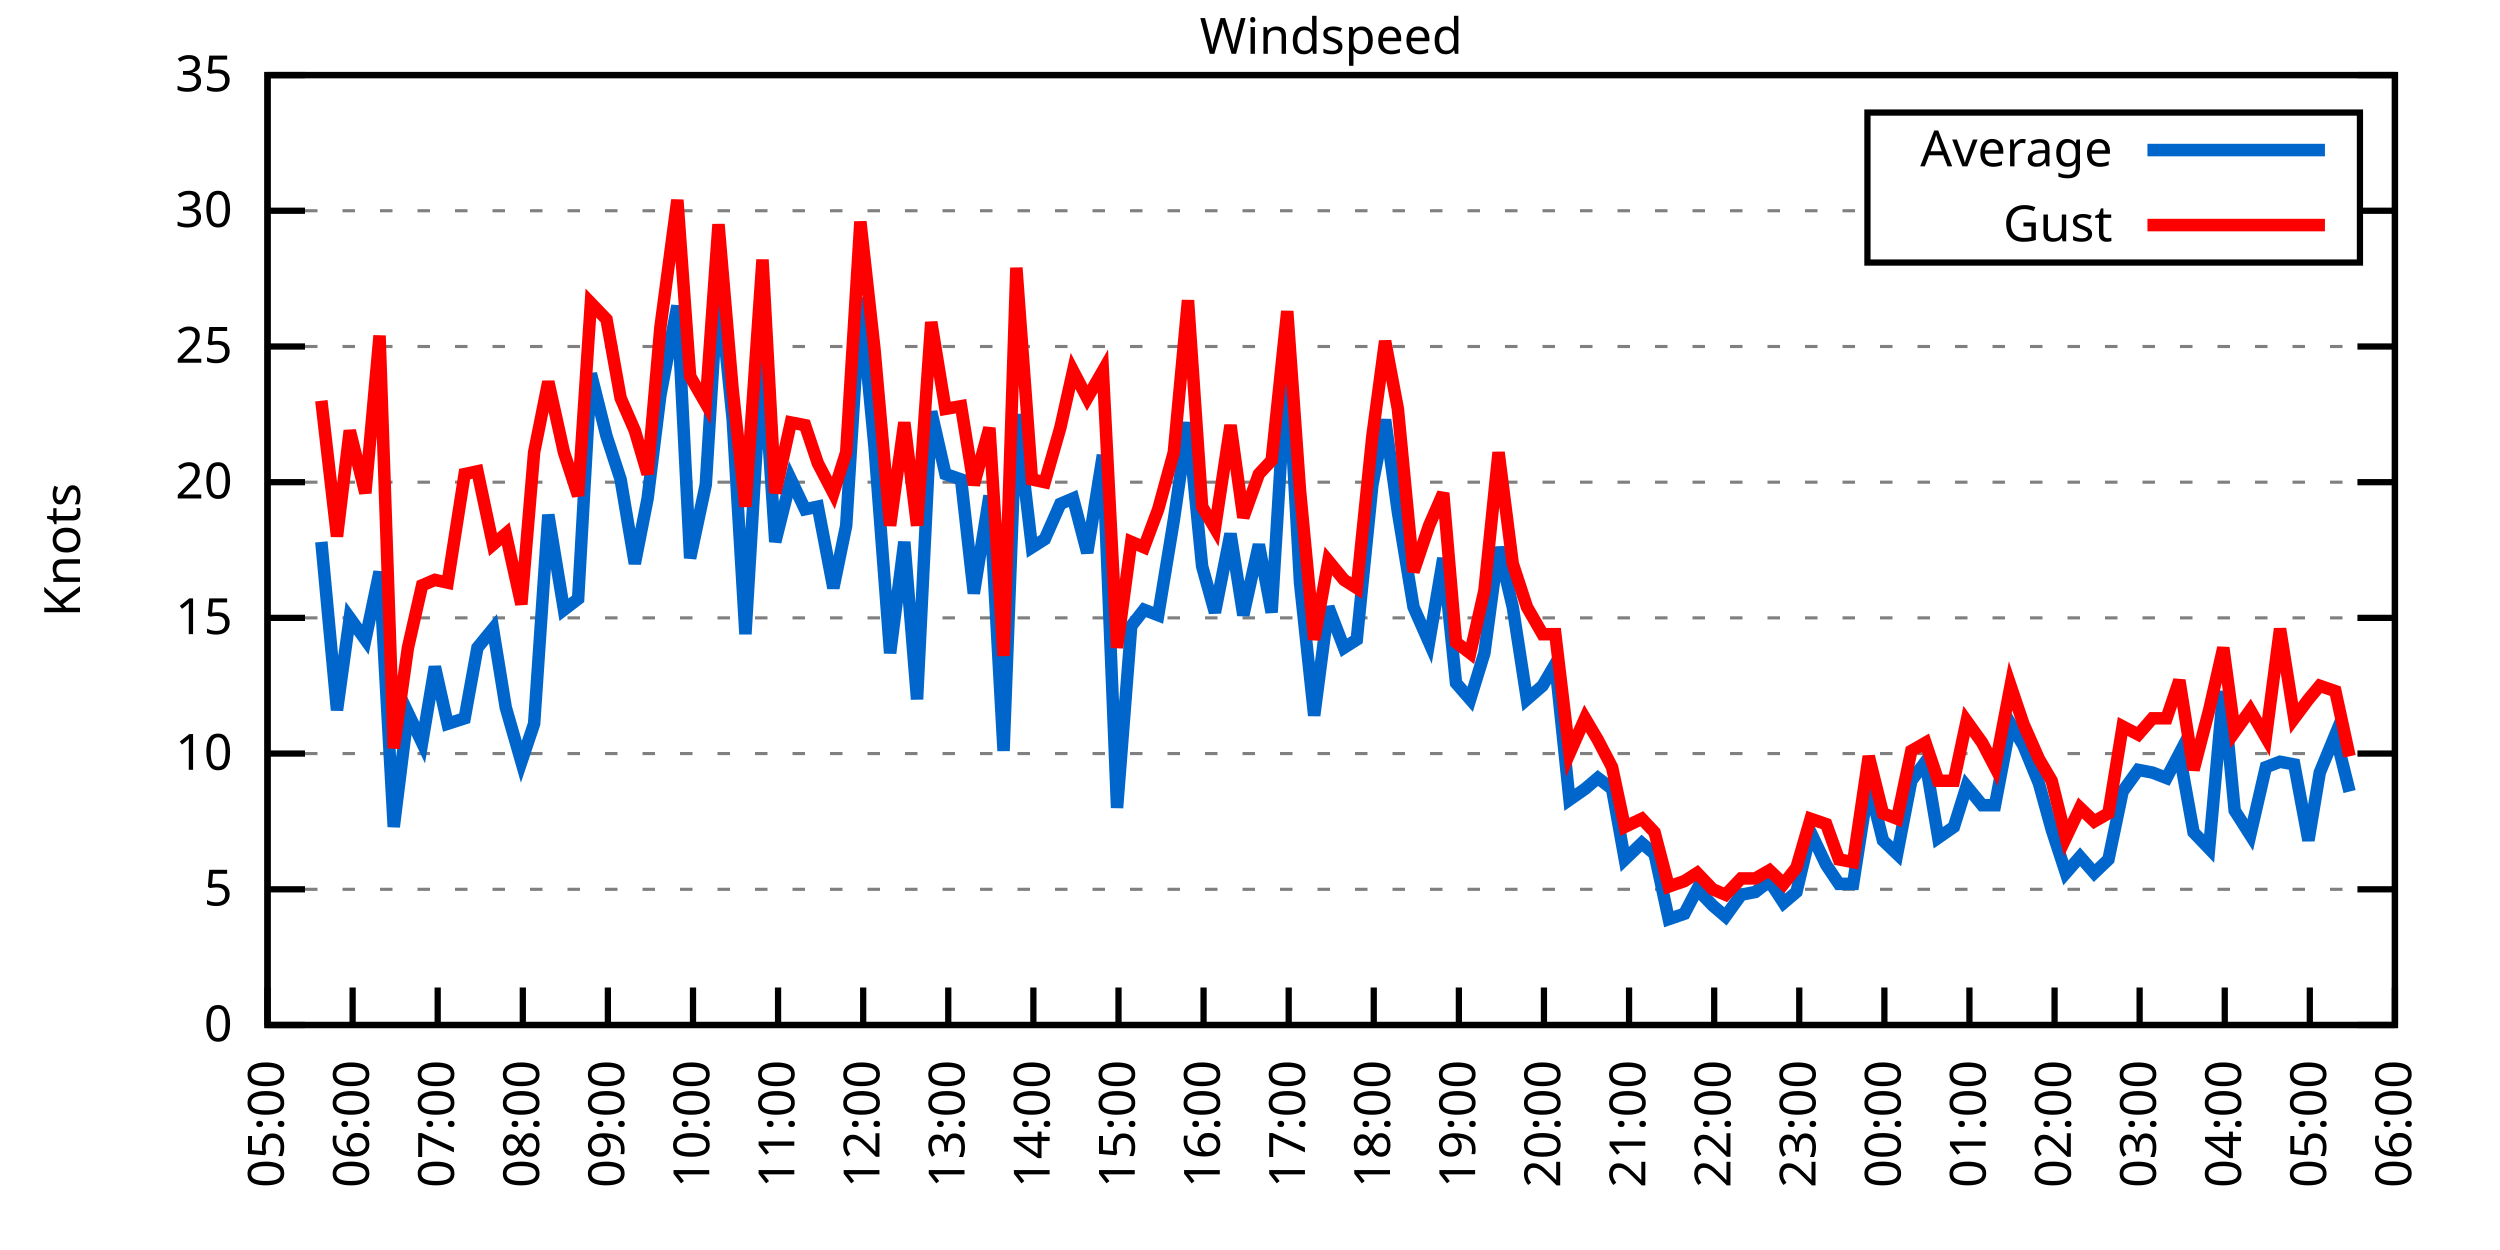
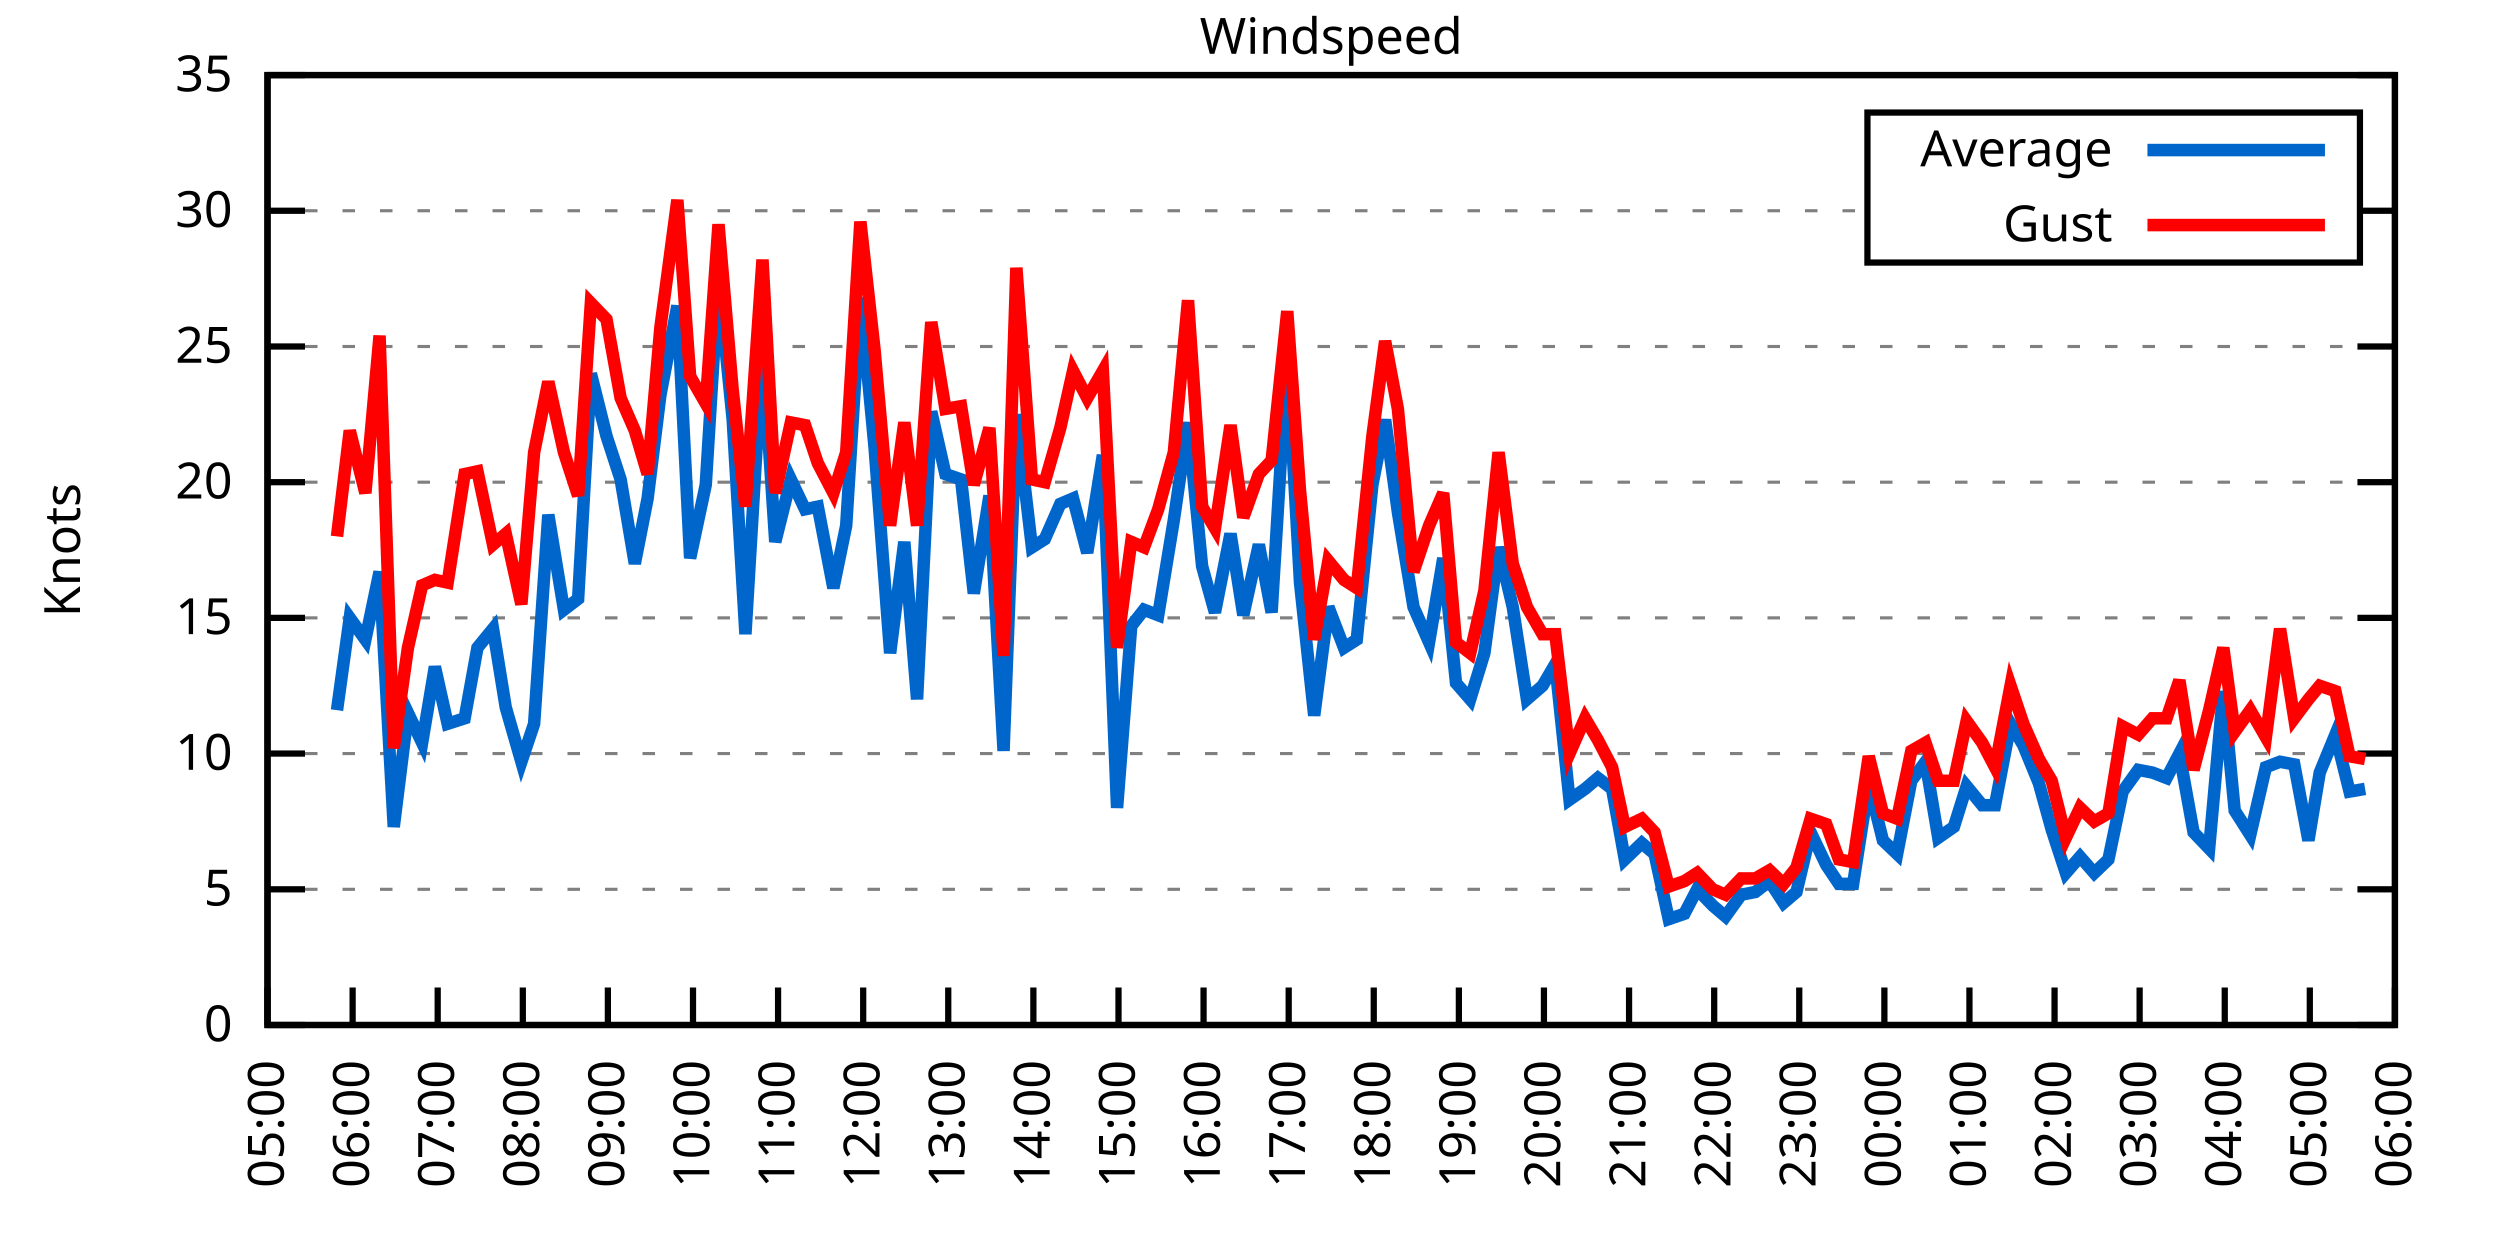
<svg xmlns="http://www.w3.org/2000/svg" xmlns:xlink="http://www.w3.org/1999/xlink" width="400" height="200" viewBox="0 0 400 200">
  <g id="gnuplot_canvas">
    <rect x="0" y="0" width="400" height="200" fill="none" />
    <defs>
      <circle id="gpDot" r="0.5" stroke-width="0.5" stroke="currentColor" />
      <path id="gpPt0" stroke-width="0.333" stroke="currentColor" d="M-1,0 h2 M0,-1 v2" />
      <path id="gpPt1" stroke-width="0.333" stroke="currentColor" d="M-1,-1 L1,1 M1,-1 L-1,1" />
      <path id="gpPt2" stroke-width="0.333" stroke="currentColor" d="M-1,0 L1,0 M0,-1 L0,1 M-1,-1 L1,1 M-1,1 L1,-1" />
      <rect id="gpPt3" stroke-width="0.333" stroke="currentColor" x="-1" y="-1" width="2" height="2" />
      <rect id="gpPt4" stroke-width="0.333" stroke="currentColor" fill="currentColor" x="-1" y="-1" width="2" height="2" />
      <circle id="gpPt5" stroke-width="0.333" stroke="currentColor" cx="0" cy="0" r="1" />
      <use xlink:href="#gpPt5" id="gpPt6" fill="currentColor" stroke="none" />
      <path id="gpPt7" stroke-width="0.333" stroke="currentColor" d="M0,-1.33 L-1.33,0.67 L1.33,0.67 z" />
      <use xlink:href="#gpPt7" id="gpPt8" fill="currentColor" stroke="none" />
      <use xlink:href="#gpPt7" id="gpPt9" stroke="currentColor" transform="rotate(180)" />
      <use xlink:href="#gpPt9" id="gpPt10" fill="currentColor" stroke="none" />
      <use xlink:href="#gpPt3" id="gpPt11" stroke="currentColor" transform="rotate(45)" />
      <use xlink:href="#gpPt11" id="gpPt12" fill="currentColor" stroke="none" />
      <path id="gpPt13" stroke-width="0.333" stroke="currentColor" d="M0,1.330 L1.265,0.411 L0.782,-1.067 L-0.782,-1.076 L-1.265,0.411 z" />
      <use xlink:href="#gpPt13" id="gpPt14" fill="currentColor" stroke="none" />
      <filter id="textbox" filterUnits="objectBoundingBox" x="0" y="0" height="1" width="1">
        <feFlood flood-color="white" flood-opacity="1" result="bgnd" />
        <feComposite in="SourceGraphic" in2="bgnd" operator="atop" />
      </filter>
      <filter id="greybox" filterUnits="objectBoundingBox" x="0" y="0" height="1" width="1">
        <feFlood flood-color="lightgrey" flood-opacity="1" result="grey" />
        <feComposite in="SourceGraphic" in2="grey" operator="atop" />
      </filter>
    </defs>
    <g fill="none" color="white" stroke="currentColor" stroke-width="1.00" stroke-linecap="butt" stroke-linejoin="miter">
</g>
    <g fill="none" color="black" stroke="currentColor" stroke-width="1.00" stroke-linecap="butt" stroke-linejoin="miter">
      <g stroke="none" shape-rendering="crispEdges">
        <polygon fill="rgb(255, 255, 255)" points="42.80,164.00 383.18,164.00 383.18,12.02 42.80,12.02 " />
      </g>
    </g>
    <g fill="none" color="black" stroke="currentColor" stroke-width="1.00" stroke-linecap="butt" stroke-linejoin="miter">
</g>
    <g fill="none" color="black" stroke="black" stroke-width="0.50" stroke-linecap="butt" stroke-linejoin="miter">
</g>
    <g fill="none" color="gray" stroke="currentColor" stroke-width="0.50" stroke-linecap="butt" stroke-linejoin="miter">
      <path stroke="gray" stroke-dasharray="2,4" class="gridline" d="M42.80,164.00 L383.19,164.00  " />
    </g>
    <g fill="none" color="gray" stroke="gray" stroke-width="1.00" stroke-linecap="butt" stroke-linejoin="miter">
</g>
    <g fill="none" color="black" stroke="currentColor" stroke-width="1.00" stroke-linecap="butt" stroke-linejoin="miter">
      <path stroke="black" d="M42.80,164.00 L48.80,164.00 M383.19,164.00 L377.19,164.00  " />
      <g transform="translate(37.20,166.60)" stroke="none" fill="black" font-family="Sans" font-size="8.00" text-anchor="end">
        <text>
          <tspan font-family="Sans"> 0</tspan>
        </text>
      </g>
    </g>
    <g fill="none" color="black" stroke="currentColor" stroke-width="1.00" stroke-linecap="butt" stroke-linejoin="miter">
</g>
    <g fill="none" color="black" stroke="black" stroke-width="0.50" stroke-linecap="butt" stroke-linejoin="miter">
</g>
    <g fill="none" color="gray" stroke="currentColor" stroke-width="0.50" stroke-linecap="butt" stroke-linejoin="miter">
      <path stroke="gray" stroke-dasharray="2,4" class="gridline" d="M42.80,142.29 L383.19,142.29  " />
    </g>
    <g fill="none" color="gray" stroke="gray" stroke-width="1.00" stroke-linecap="butt" stroke-linejoin="miter">
</g>
    <g fill="none" color="black" stroke="currentColor" stroke-width="1.00" stroke-linecap="butt" stroke-linejoin="miter">
      <path stroke="black" d="M42.80,142.29 L48.80,142.29 M383.19,142.29 L377.19,142.29  " />
      <g transform="translate(37.20,144.89)" stroke="none" fill="black" font-family="Sans" font-size="8.00" text-anchor="end">
        <text>
          <tspan font-family="Sans"> 5</tspan>
        </text>
      </g>
    </g>
    <g fill="none" color="black" stroke="currentColor" stroke-width="1.00" stroke-linecap="butt" stroke-linejoin="miter">
</g>
    <g fill="none" color="black" stroke="black" stroke-width="0.50" stroke-linecap="butt" stroke-linejoin="miter">
</g>
    <g fill="none" color="gray" stroke="currentColor" stroke-width="0.50" stroke-linecap="butt" stroke-linejoin="miter">
      <path stroke="gray" stroke-dasharray="2,4" class="gridline" d="M42.80,120.57 L383.19,120.57  " />
    </g>
    <g fill="none" color="gray" stroke="gray" stroke-width="1.00" stroke-linecap="butt" stroke-linejoin="miter">
</g>
    <g fill="none" color="black" stroke="currentColor" stroke-width="1.00" stroke-linecap="butt" stroke-linejoin="miter">
      <path stroke="black" d="M42.80,120.57 L48.80,120.57 M383.19,120.57 L377.19,120.57  " />
      <g transform="translate(37.20,123.17)" stroke="none" fill="black" font-family="Sans" font-size="8.00" text-anchor="end">
        <text>
          <tspan font-family="Sans"> 10</tspan>
        </text>
      </g>
    </g>
    <g fill="none" color="black" stroke="currentColor" stroke-width="1.00" stroke-linecap="butt" stroke-linejoin="miter">
</g>
    <g fill="none" color="black" stroke="black" stroke-width="0.50" stroke-linecap="butt" stroke-linejoin="miter">
</g>
    <g fill="none" color="gray" stroke="currentColor" stroke-width="0.50" stroke-linecap="butt" stroke-linejoin="miter">
      <path stroke="gray" stroke-dasharray="2,4" class="gridline" d="M42.80,98.86 L383.19,98.86  " />
    </g>
    <g fill="none" color="gray" stroke="gray" stroke-width="1.00" stroke-linecap="butt" stroke-linejoin="miter">
</g>
    <g fill="none" color="black" stroke="currentColor" stroke-width="1.00" stroke-linecap="butt" stroke-linejoin="miter">
      <path stroke="black" d="M42.80,98.86 L48.80,98.86 M383.19,98.86 L377.19,98.86  " />
      <g transform="translate(37.20,101.46)" stroke="none" fill="black" font-family="Sans" font-size="8.00" text-anchor="end">
        <text>
          <tspan font-family="Sans"> 15</tspan>
        </text>
      </g>
    </g>
    <g fill="none" color="black" stroke="currentColor" stroke-width="1.00" stroke-linecap="butt" stroke-linejoin="miter">
</g>
    <g fill="none" color="black" stroke="black" stroke-width="0.50" stroke-linecap="butt" stroke-linejoin="miter">
</g>
    <g fill="none" color="gray" stroke="currentColor" stroke-width="0.50" stroke-linecap="butt" stroke-linejoin="miter">
      <path stroke="gray" stroke-dasharray="2,4" class="gridline" d="M42.80,77.15 L383.19,77.15  " />
    </g>
    <g fill="none" color="gray" stroke="gray" stroke-width="1.00" stroke-linecap="butt" stroke-linejoin="miter">
</g>
    <g fill="none" color="black" stroke="currentColor" stroke-width="1.00" stroke-linecap="butt" stroke-linejoin="miter">
      <path stroke="black" d="M42.80,77.15 L48.80,77.15 M383.19,77.15 L377.19,77.15  " />
      <g transform="translate(37.20,79.75)" stroke="none" fill="black" font-family="Sans" font-size="8.00" text-anchor="end">
        <text>
          <tspan font-family="Sans"> 20</tspan>
        </text>
      </g>
    </g>
    <g fill="none" color="black" stroke="currentColor" stroke-width="1.00" stroke-linecap="butt" stroke-linejoin="miter">
</g>
    <g fill="none" color="black" stroke="black" stroke-width="0.50" stroke-linecap="butt" stroke-linejoin="miter">
</g>
    <g fill="none" color="gray" stroke="currentColor" stroke-width="0.50" stroke-linecap="butt" stroke-linejoin="miter">
      <path stroke="gray" stroke-dasharray="2,4" class="gridline" d="M42.80,55.44 L383.19,55.44  " />
    </g>
    <g fill="none" color="gray" stroke="gray" stroke-width="1.00" stroke-linecap="butt" stroke-linejoin="miter">
</g>
    <g fill="none" color="black" stroke="currentColor" stroke-width="1.00" stroke-linecap="butt" stroke-linejoin="miter">
      <path stroke="black" d="M42.80,55.44 L48.80,55.44 M383.19,55.44 L377.19,55.44  " />
      <g transform="translate(37.20,58.04)" stroke="none" fill="black" font-family="Sans" font-size="8.00" text-anchor="end">
        <text>
          <tspan font-family="Sans"> 25</tspan>
        </text>
      </g>
    </g>
    <g fill="none" color="black" stroke="currentColor" stroke-width="1.00" stroke-linecap="butt" stroke-linejoin="miter">
</g>
    <g fill="none" color="black" stroke="black" stroke-width="0.50" stroke-linecap="butt" stroke-linejoin="miter">
</g>
    <g fill="none" color="gray" stroke="currentColor" stroke-width="0.50" stroke-linecap="butt" stroke-linejoin="miter">
      <path stroke="gray" stroke-dasharray="2,4" class="gridline" d="M42.80,33.72 L298.79,33.72 M377.59,33.72 L383.19,33.72  " />
    </g>
    <g fill="none" color="gray" stroke="gray" stroke-width="1.00" stroke-linecap="butt" stroke-linejoin="miter">
</g>
    <g fill="none" color="black" stroke="currentColor" stroke-width="1.00" stroke-linecap="butt" stroke-linejoin="miter">
      <path stroke="black" d="M42.80,33.72 L48.80,33.72 M383.19,33.72 L377.19,33.72  " />
      <g transform="translate(37.20,36.32)" stroke="none" fill="black" font-family="Sans" font-size="8.00" text-anchor="end">
        <text>
          <tspan font-family="Sans"> 30</tspan>
        </text>
      </g>
    </g>
    <g fill="none" color="black" stroke="currentColor" stroke-width="1.00" stroke-linecap="butt" stroke-linejoin="miter">
</g>
    <g fill="none" color="black" stroke="black" stroke-width="0.50" stroke-linecap="butt" stroke-linejoin="miter">
</g>
    <g fill="none" color="gray" stroke="currentColor" stroke-width="0.50" stroke-linecap="butt" stroke-linejoin="miter">
      <path stroke="gray" stroke-dasharray="2,4" class="gridline" d="M42.80,12.01 L383.19,12.01  " />
    </g>
    <g fill="none" color="gray" stroke="gray" stroke-width="1.00" stroke-linecap="butt" stroke-linejoin="miter">
</g>
    <g fill="none" color="black" stroke="currentColor" stroke-width="1.00" stroke-linecap="butt" stroke-linejoin="miter">
      <path stroke="black" d="M42.80,12.01 L48.80,12.01 M383.19,12.01 L377.19,12.01  " />
      <g transform="translate(37.20,14.61)" stroke="none" fill="black" font-family="Sans" font-size="8.00" text-anchor="end">
        <text>
          <tspan font-family="Sans"> 35</tspan>
        </text>
      </g>
    </g>
    <g fill="none" color="black" stroke="currentColor" stroke-width="1.00" stroke-linecap="butt" stroke-linejoin="miter">
      <path stroke="black" d="M42.80,164.00 L42.80,158.00  " />
      <g transform="translate(45.40,169.60) rotate(270.00)" stroke="none" fill="black" font-family="Sans" font-size="8.00" text-anchor="end">
        <text>
          <tspan font-family="Sans">05:00</tspan>
        </text>
      </g>
    </g>
    <g fill="none" color="black" stroke="currentColor" stroke-width="1.00" stroke-linecap="butt" stroke-linejoin="miter">
      <path stroke="black" d="M56.42,164.00 L56.42,158.00  " />
      <g transform="translate(59.02,169.60) rotate(270.00)" stroke="none" fill="black" font-family="Sans" font-size="8.00" text-anchor="end">
        <text>
          <tspan font-family="Sans">06:00</tspan>
        </text>
      </g>
    </g>
    <g fill="none" color="black" stroke="currentColor" stroke-width="1.00" stroke-linecap="butt" stroke-linejoin="miter">
      <path stroke="black" d="M70.03,164.00 L70.03,158.00  " />
      <g transform="translate(72.63,169.60) rotate(270.00)" stroke="none" fill="black" font-family="Sans" font-size="8.00" text-anchor="end">
        <text>
          <tspan font-family="Sans">07:00</tspan>
        </text>
      </g>
    </g>
    <g fill="none" color="black" stroke="currentColor" stroke-width="1.00" stroke-linecap="butt" stroke-linejoin="miter">
      <path stroke="black" d="M83.65,164.00 L83.65,158.00  " />
      <g transform="translate(86.25,169.60) rotate(270.00)" stroke="none" fill="black" font-family="Sans" font-size="8.00" text-anchor="end">
        <text>
          <tspan font-family="Sans">08:00</tspan>
        </text>
      </g>
    </g>
    <g fill="none" color="black" stroke="currentColor" stroke-width="1.00" stroke-linecap="butt" stroke-linejoin="miter">
      <path stroke="black" d="M97.26,164.00 L97.26,158.00  " />
      <g transform="translate(99.86,169.60) rotate(270.00)" stroke="none" fill="black" font-family="Sans" font-size="8.00" text-anchor="end">
        <text>
          <tspan font-family="Sans">09:00</tspan>
        </text>
      </g>
    </g>
    <g fill="none" color="black" stroke="currentColor" stroke-width="1.00" stroke-linecap="butt" stroke-linejoin="miter">
      <path stroke="black" d="M110.88,164.00 L110.88,158.00  " />
      <g transform="translate(113.48,169.60) rotate(270.00)" stroke="none" fill="black" font-family="Sans" font-size="8.00" text-anchor="end">
        <text>
          <tspan font-family="Sans">10:00</tspan>
        </text>
      </g>
    </g>
    <g fill="none" color="black" stroke="currentColor" stroke-width="1.00" stroke-linecap="butt" stroke-linejoin="miter">
      <path stroke="black" d="M124.49,164.00 L124.49,158.00  " />
      <g transform="translate(127.09,169.60) rotate(270.00)" stroke="none" fill="black" font-family="Sans" font-size="8.00" text-anchor="end">
        <text>
          <tspan font-family="Sans">11:00</tspan>
        </text>
      </g>
    </g>
    <g fill="none" color="black" stroke="currentColor" stroke-width="1.00" stroke-linecap="butt" stroke-linejoin="miter">
      <path stroke="black" d="M138.11,164.00 L138.11,158.00  " />
      <g transform="translate(140.71,169.60) rotate(270.00)" stroke="none" fill="black" font-family="Sans" font-size="8.00" text-anchor="end">
        <text>
          <tspan font-family="Sans">12:00</tspan>
        </text>
      </g>
    </g>
    <g fill="none" color="black" stroke="currentColor" stroke-width="1.00" stroke-linecap="butt" stroke-linejoin="miter">
      <path stroke="black" d="M151.72,164.00 L151.72,158.00  " />
      <g transform="translate(154.32,169.60) rotate(270.00)" stroke="none" fill="black" font-family="Sans" font-size="8.00" text-anchor="end">
        <text>
          <tspan font-family="Sans">13:00</tspan>
        </text>
      </g>
    </g>
    <g fill="none" color="black" stroke="currentColor" stroke-width="1.00" stroke-linecap="butt" stroke-linejoin="miter">
      <path stroke="black" d="M165.34,164.00 L165.34,158.00  " />
      <g transform="translate(167.94,169.60) rotate(270.00)" stroke="none" fill="black" font-family="Sans" font-size="8.00" text-anchor="end">
        <text>
          <tspan font-family="Sans">14:00</tspan>
        </text>
      </g>
    </g>
    <g fill="none" color="black" stroke="currentColor" stroke-width="1.00" stroke-linecap="butt" stroke-linejoin="miter">
      <path stroke="black" d="M178.96,164.00 L178.96,158.00  " />
      <g transform="translate(181.56,169.60) rotate(270.00)" stroke="none" fill="black" font-family="Sans" font-size="8.00" text-anchor="end">
        <text>
          <tspan font-family="Sans">15:00</tspan>
        </text>
      </g>
    </g>
    <g fill="none" color="black" stroke="currentColor" stroke-width="1.00" stroke-linecap="butt" stroke-linejoin="miter">
      <path stroke="black" d="M192.57,164.00 L192.57,158.00  " />
      <g transform="translate(195.17,169.60) rotate(270.00)" stroke="none" fill="black" font-family="Sans" font-size="8.00" text-anchor="end">
        <text>
          <tspan font-family="Sans">16:00</tspan>
        </text>
      </g>
    </g>
    <g fill="none" color="black" stroke="currentColor" stroke-width="1.00" stroke-linecap="butt" stroke-linejoin="miter">
      <path stroke="black" d="M206.19,164.00 L206.19,158.00  " />
      <g transform="translate(208.79,169.60) rotate(270.00)" stroke="none" fill="black" font-family="Sans" font-size="8.00" text-anchor="end">
        <text>
          <tspan font-family="Sans">17:00</tspan>
        </text>
      </g>
    </g>
    <g fill="none" color="black" stroke="currentColor" stroke-width="1.00" stroke-linecap="butt" stroke-linejoin="miter">
      <path stroke="black" d="M219.80,164.00 L219.80,158.00  " />
      <g transform="translate(222.40,169.60) rotate(270.00)" stroke="none" fill="black" font-family="Sans" font-size="8.00" text-anchor="end">
        <text>
          <tspan font-family="Sans">18:00</tspan>
        </text>
      </g>
    </g>
    <g fill="none" color="black" stroke="currentColor" stroke-width="1.00" stroke-linecap="butt" stroke-linejoin="miter">
      <path stroke="black" d="M233.42,164.00 L233.42,158.00  " />
      <g transform="translate(236.02,169.60) rotate(270.00)" stroke="none" fill="black" font-family="Sans" font-size="8.00" text-anchor="end">
        <text>
          <tspan font-family="Sans">19:00</tspan>
        </text>
      </g>
    </g>
    <g fill="none" color="black" stroke="currentColor" stroke-width="1.00" stroke-linecap="butt" stroke-linejoin="miter">
      <path stroke="black" d="M247.03,164.00 L247.03,158.00  " />
      <g transform="translate(249.63,169.60) rotate(270.00)" stroke="none" fill="black" font-family="Sans" font-size="8.00" text-anchor="end">
        <text>
          <tspan font-family="Sans">20:00</tspan>
        </text>
      </g>
    </g>
    <g fill="none" color="black" stroke="currentColor" stroke-width="1.00" stroke-linecap="butt" stroke-linejoin="miter">
      <path stroke="black" d="M260.65,164.00 L260.65,158.00  " />
      <g transform="translate(263.25,169.60) rotate(270.00)" stroke="none" fill="black" font-family="Sans" font-size="8.00" text-anchor="end">
        <text>
          <tspan font-family="Sans">21:00</tspan>
        </text>
      </g>
    </g>
    <g fill="none" color="black" stroke="currentColor" stroke-width="1.00" stroke-linecap="butt" stroke-linejoin="miter">
      <path stroke="black" d="M274.27,164.00 L274.27,158.00  " />
      <g transform="translate(276.87,169.60) rotate(270.00)" stroke="none" fill="black" font-family="Sans" font-size="8.00" text-anchor="end">
        <text>
          <tspan font-family="Sans">22:00</tspan>
        </text>
      </g>
    </g>
    <g fill="none" color="black" stroke="currentColor" stroke-width="1.00" stroke-linecap="butt" stroke-linejoin="miter">
      <path stroke="black" d="M287.88,164.00 L287.88,158.00  " />
      <g transform="translate(290.48,169.60) rotate(270.00)" stroke="none" fill="black" font-family="Sans" font-size="8.00" text-anchor="end">
        <text>
          <tspan font-family="Sans">23:00</tspan>
        </text>
      </g>
    </g>
    <g fill="none" color="black" stroke="currentColor" stroke-width="1.00" stroke-linecap="butt" stroke-linejoin="miter">
      <path stroke="black" d="M301.50,164.00 L301.50,158.00  " />
      <g transform="translate(304.10,169.60) rotate(270.00)" stroke="none" fill="black" font-family="Sans" font-size="8.00" text-anchor="end">
        <text>
          <tspan font-family="Sans">00:00</tspan>
        </text>
      </g>
    </g>
    <g fill="none" color="black" stroke="currentColor" stroke-width="1.00" stroke-linecap="butt" stroke-linejoin="miter">
      <path stroke="black" d="M315.11,164.00 L315.11,158.00  " />
      <g transform="translate(317.71,169.60) rotate(270.00)" stroke="none" fill="black" font-family="Sans" font-size="8.00" text-anchor="end">
        <text>
          <tspan font-family="Sans">01:00</tspan>
        </text>
      </g>
    </g>
    <g fill="none" color="black" stroke="currentColor" stroke-width="1.00" stroke-linecap="butt" stroke-linejoin="miter">
      <path stroke="black" d="M328.73,164.00 L328.73,158.00  " />
      <g transform="translate(331.33,169.60) rotate(270.00)" stroke="none" fill="black" font-family="Sans" font-size="8.00" text-anchor="end">
        <text>
          <tspan font-family="Sans">02:00</tspan>
        </text>
      </g>
    </g>
    <g fill="none" color="black" stroke="currentColor" stroke-width="1.00" stroke-linecap="butt" stroke-linejoin="miter">
      <path stroke="black" d="M342.34,164.00 L342.34,158.00  " />
      <g transform="translate(344.94,169.60) rotate(270.00)" stroke="none" fill="black" font-family="Sans" font-size="8.00" text-anchor="end">
        <text>
          <tspan font-family="Sans">03:00</tspan>
        </text>
      </g>
    </g>
    <g fill="none" color="black" stroke="currentColor" stroke-width="1.00" stroke-linecap="butt" stroke-linejoin="miter">
      <path stroke="black" d="M355.96,164.00 L355.96,158.00  " />
      <g transform="translate(358.56,169.60) rotate(270.00)" stroke="none" fill="black" font-family="Sans" font-size="8.00" text-anchor="end">
        <text>
          <tspan font-family="Sans">04:00</tspan>
        </text>
      </g>
    </g>
    <g fill="none" color="black" stroke="currentColor" stroke-width="1.00" stroke-linecap="butt" stroke-linejoin="miter">
      <path stroke="black" d="M369.57,164.00 L369.57,158.00  " />
      <g transform="translate(372.17,169.60) rotate(270.00)" stroke="none" fill="black" font-family="Sans" font-size="8.00" text-anchor="end">
        <text>
          <tspan font-family="Sans">05:00</tspan>
        </text>
      </g>
    </g>
    <g fill="none" color="black" stroke="currentColor" stroke-width="1.00" stroke-linecap="butt" stroke-linejoin="miter">
      <path stroke="black" d="M383.19,164.00 L383.19,158.00  " />
      <g transform="translate(385.79,169.60) rotate(270.00)" stroke="none" fill="black" font-family="Sans" font-size="8.00" text-anchor="end">
        <text>
          <tspan font-family="Sans">06:00</tspan>
        </text>
      </g>
    </g>
    <g fill="none" color="black" stroke="currentColor" stroke-width="1.00" stroke-linecap="butt" stroke-linejoin="miter">
</g>
    <g fill="none" color="black" stroke="currentColor" stroke-width="1.00" stroke-linecap="butt" stroke-linejoin="miter">
      <path stroke="black" d="M42.80,12.01 L42.80,164.00 L383.19,164.00 L383.19,12.01 L42.80,12.01 Z  " />
    </g>
    <g fill="none" color="black" stroke="currentColor" stroke-width="1.00" stroke-linecap="butt" stroke-linejoin="miter">
</g>
    <g fill="none" color="black" stroke="currentColor" stroke-width="1.00" stroke-linecap="butt" stroke-linejoin="miter">
      <path stroke="black" d="M298.79,42.01 L298.79,18.01 L377.59,18.01 L377.59,42.01 L298.79,42.01 Z  " />
    </g>
    <g id="Windspeed_plot_1">
      <g fill="none" color="white" stroke="black" stroke-width="2.00" stroke-linecap="butt" stroke-linejoin="miter">
</g>
      <g fill="none" color="black" stroke="currentColor" stroke-width="2.00" stroke-linecap="butt" stroke-linejoin="miter">
        <g transform="translate(337.99,26.61)" stroke="none" fill="black" font-family="Sans" font-size="8.00" text-anchor="end">
          <text>
            <tspan font-family="Sans">Average</tspan>
          </text>
        </g>
      </g>
      <g fill="none" color="black" stroke="currentColor" stroke-width="2.00" stroke-linecap="butt" stroke-linejoin="miter">
-         <path stroke="rgb(  0, 102, 204)" d="M343.59,24.01 L371.99,24.01 M51.42,86.70 L53.92,113.63 L55.96,98.86 L58.46,102.34 L60.73,91.48 L63.00,132.30   L65.27,114.06 L67.54,118.84 L69.58,106.68 L71.62,115.80 L74.34,114.93 L76.39,103.64 L78.88,100.60 L80.92,113.19   L83.42,121.88 L85.46,115.80 L87.73,82.36 L90.23,97.56 L92.50,95.82 L94.54,59.78 L97.04,69.77 L99.30,76.71   L101.57,90.18 L103.62,79.75 L105.66,63.25 L108.38,48.92 L110.42,89.31 L112.92,77.58 L114.96,44.58 L117.23,67.16   L119.27,101.47 L122.00,55.87 L124.04,86.70 L126.54,76.71 L128.81,81.49 L130.85,81.06 L133.34,94.08 L135.39,84.10   L137.66,47.62 L139.92,71.50 L142.42,104.51 L144.69,86.70 L146.73,111.89 L149.00,65.86 L151.27,75.85 L153.77,76.71   L155.81,94.95 L158.31,79.32 L160.57,120.14 L162.62,66.29 L165.11,87.57 L167.16,86.27 L169.65,80.62 L171.69,79.75   L173.96,88.44 L176.46,72.81 L178.73,129.26 L181.00,100.16 L183.04,97.56 L185.31,98.43 L187.81,83.23 L190.08,67.59   L192.34,90.61 L194.39,97.99 L196.88,85.40 L198.93,98.43 L201.42,87.14 L203.46,97.99 L205.96,56.74 L208.00,93.22   L210.27,114.49 L212.54,97.12 L215.04,103.64 L217.08,102.34 L219.58,77.58 L221.62,67.16 L223.66,81.93 L226.16,97.12   L228.65,102.77 L230.92,89.31 L232.96,109.28 L235.23,111.89 L237.50,104.51 L239.77,87.57 L242.04,97.12 L244.31,111.89   L246.81,109.72 L248.85,106.24 L251.12,127.96 L253.61,126.22 L255.66,124.48 L257.93,126.22 L259.97,137.51 L262.69,134.90   L264.73,136.64 L267.00,147.06 L269.50,146.20 L271.54,142.29 L274.04,144.89 L276.08,146.63 L278.58,143.16 L280.85,142.72   L283.12,140.98 L285.38,144.46 L287.43,142.72 L289.70,133.17 L292.19,138.38 L294.23,141.42 L296.50,141.42 L299.00,125.35   L301.27,134.47 L303.54,136.64 L305.81,124.92 L308.08,121.88 L310.12,134.04 L312.62,132.30 L314.66,125.79 L317.15,128.83   L319.20,128.83 L321.69,115.80 L323.74,119.27 L326.23,125.35 L328.27,132.73 L330.54,139.68 L332.81,137.08 L335.08,139.68   L337.35,137.51 L339.62,126.65 L342.12,123.18 L344.39,123.61 L346.65,124.48 L348.70,120.57 L350.97,133.17 L353.46,135.77   L355.73,110.59 L357.55,129.69 L360.04,133.60 L362.54,122.75 L364.81,121.88 L367.08,122.31 L369.35,134.47 L371.16,123.61   L373.66,117.53 L375.93,126.65  " />
+         <path stroke="rgb(  0, 102, 204)" d="M343.59,24.01 L371.99,24.01 M53.92,113.63 L55.96,98.86 L58.46,102.34 L60.73,91.48 L63.00,132.30 L65.27,114.06   L67.54,118.84 L69.58,106.68 L71.62,115.80 L74.34,114.93 L76.39,103.64 L78.88,100.60 L80.92,113.19 L83.42,121.88   L85.46,115.80 L87.73,82.36 L90.23,97.56 L92.50,95.82 L94.54,59.78 L97.04,69.77 L99.30,76.71 L101.57,90.18   L103.62,79.75 L105.66,63.25 L108.38,48.92 L110.42,89.31 L112.92,77.58 L114.96,44.58 L117.23,67.16 L119.27,101.47   L122.00,55.87 L124.04,86.70 L126.54,76.71 L128.81,81.49 L130.85,81.06 L133.34,94.08 L135.39,84.10 L137.66,47.62   L139.92,71.50 L142.42,104.51 L144.69,86.70 L146.73,111.89 L149.00,65.86 L151.27,75.85 L153.77,76.71 L155.81,94.95   L158.31,79.32 L160.57,120.14 L162.62,66.29 L165.11,87.57 L167.16,86.27 L169.65,80.62 L171.69,79.75 L173.96,88.44   L176.46,72.81 L178.73,129.26 L181.00,100.16 L183.04,97.56 L185.31,98.43 L187.81,83.23 L190.08,67.59 L192.34,90.61   L194.39,97.99 L196.88,85.40 L198.93,98.43 L201.42,87.14 L203.46,97.99 L205.96,56.74 L208.00,93.22 L210.27,114.49   L212.54,97.12 L215.04,103.64 L217.08,102.34 L219.58,77.58 L221.62,67.16 L223.66,81.93 L226.16,97.12 L228.65,102.77   L230.92,89.31 L232.96,109.28 L235.23,111.89 L237.50,104.51 L239.77,87.57 L242.04,97.12 L244.31,111.89 L246.81,109.72   L248.85,106.24 L251.12,127.96 L253.61,126.22 L255.66,124.48 L257.93,126.22 L259.97,137.51 L262.69,134.90 L264.73,136.64   L267.00,147.06 L269.50,146.20 L271.54,142.29 L274.04,144.89 L276.08,146.63 L278.58,143.16 L280.85,142.72 L283.12,140.98   L285.38,144.46 L287.43,142.72 L289.70,133.17 L292.19,138.38 L294.23,141.42 L296.50,141.42 L299.00,125.35 L301.27,134.47   L303.54,136.64 L305.81,124.92 L308.08,121.88 L310.12,134.04 L312.62,132.30 L314.66,125.79 L317.15,128.83 L319.20,128.83   L321.69,115.80 L323.74,119.27 L326.23,125.35 L328.27,132.73 L330.54,139.68 L332.81,137.08 L335.08,139.68 L337.35,137.51   L339.62,126.65 L342.12,123.18 L344.39,123.61 L346.65,124.48 L348.70,120.57 L350.97,133.17 L353.46,135.77 L355.73,110.59   L357.55,129.69 L360.04,133.60 L362.54,122.75 L364.81,121.88 L367.08,122.31 L369.35,134.47 L371.16,123.61 L373.66,117.53   L375.93,126.65 L378.42,126.22  " />
      </g>
    </g>
    <g id="Windspeed_plot_2">
      <g fill="none" color="black" stroke="currentColor" stroke-width="2.00" stroke-linecap="butt" stroke-linejoin="miter">
        <g transform="translate(337.99,38.61)" stroke="none" fill="black" font-family="Sans" font-size="8.00" text-anchor="end">
          <text>
            <tspan font-family="Sans">Gust</tspan>
          </text>
        </g>
      </g>
      <g fill="none" color="black" stroke="currentColor" stroke-width="2.00" stroke-linecap="butt" stroke-linejoin="miter">
-         <path stroke="rgb(255,   0,   0)" d="M343.59,36.01 L371.99,36.01 M51.42,64.12 L53.92,85.83 L55.96,68.90 L58.46,78.89 L60.73,53.70 L63.00,119.71   L65.27,103.64 L67.54,93.65 L69.58,92.78 L71.62,93.22 L74.34,75.85 L76.39,75.41 L78.88,87.14 L80.92,85.40   L83.42,96.69 L85.46,72.37 L87.73,61.08 L90.23,72.37 L92.50,79.32 L94.54,48.49 L97.04,51.09 L99.30,63.69   L101.57,68.90 L103.62,75.85 L105.66,52.40 L108.38,31.99 L110.42,60.21 L112.92,64.56 L114.96,35.89 L117.23,62.38   L119.27,81.06 L122.00,41.54 L124.04,78.89 L126.54,67.59 L128.81,68.03 L130.85,74.11 L133.34,78.89 L135.39,72.37   L137.66,35.46 L139.92,55.87 L142.42,84.10 L144.69,67.59 L146.73,84.10 L149.00,51.53 L151.27,65.42 L153.77,64.99   L155.81,77.58 L158.31,68.46 L160.57,104.94 L162.62,42.84 L165.11,76.71 L167.16,77.15 L169.65,68.46 L171.69,59.34   L173.96,63.69 L176.46,59.34 L178.73,103.64 L181.00,86.70 L183.04,87.57 L185.31,81.49 L187.81,72.37 L190.08,48.05   L192.34,81.06 L194.39,84.53 L196.88,68.03 L198.93,82.79 L201.42,75.85 L203.46,73.67 L205.96,49.79 L208.00,78.45   L210.27,102.34 L212.54,89.74 L215.04,92.78 L217.08,94.08 L219.58,69.77 L221.62,54.57 L223.66,65.42 L226.16,91.48   L228.65,84.10 L230.92,78.89 L232.96,102.77 L235.23,104.51 L237.50,94.52 L239.77,72.37 L242.04,90.18 L244.31,97.12   L246.81,101.47 L248.85,101.47 L251.12,120.57 L253.61,114.93 L255.66,118.40 L257.93,122.75 L259.97,132.30 L262.69,131.00   L264.73,133.17 L267.00,141.85 L269.50,140.98 L271.54,139.68 L274.04,142.29 L276.08,143.16 L278.58,140.55 L280.85,140.55   L283.12,139.25 L285.38,141.42 L287.43,138.81 L289.70,131.00 L292.19,131.86 L294.23,137.51 L296.50,137.94 L299.00,121.01   L301.27,130.13 L303.54,131.00 L305.81,120.14 L308.08,118.84 L310.12,124.92 L312.62,124.92 L314.66,115.36 L317.15,118.84   L319.20,122.75 L321.69,109.72 L323.74,115.80 L326.23,121.44 L328.27,124.92 L330.54,134.04 L332.81,129.26 L335.08,131.43   L337.35,130.13 L339.62,116.23 L342.12,117.53 L344.39,114.93 L346.65,114.93 L348.70,108.85 L350.97,123.18 L353.46,113.63   L355.73,103.64 L357.55,117.10 L360.04,113.63 L362.54,117.97 L364.81,100.60 L367.08,114.93 L369.35,111.89 L371.16,109.72   L373.66,110.59 L375.93,121.01  " />
+         <path stroke="rgb(255,   0,   0)" d="M343.59,36.01 L371.99,36.01 M53.92,85.83 L55.96,68.90 L58.46,78.89 L60.73,53.70 L63.00,119.71 L65.27,103.64   L67.54,93.65 L69.58,92.78 L71.62,93.22 L74.34,75.85 L76.39,75.41 L78.88,87.14 L80.92,85.40 L83.42,96.69   L85.46,72.37 L87.73,61.08 L90.23,72.37 L92.50,79.32 L94.54,48.49 L97.04,51.09 L99.30,63.69 L101.57,68.90   L103.62,75.85 L105.66,52.40 L108.38,31.99 L110.42,60.21 L112.92,64.56 L114.96,35.89 L117.23,62.38 L119.27,81.06   L122.00,41.54 L124.04,78.89 L126.54,67.59 L128.81,68.03 L130.85,74.11 L133.34,78.89 L135.39,72.37 L137.66,35.46   L139.92,55.87 L142.42,84.10 L144.69,67.59 L146.73,84.10 L149.00,51.53 L151.27,65.42 L153.77,64.99 L155.81,77.58   L158.31,68.46 L160.57,104.94 L162.62,42.84 L165.11,76.71 L167.16,77.15 L169.65,68.46 L171.69,59.34 L173.96,63.69   L176.46,59.34 L178.73,103.64 L181.00,86.70 L183.04,87.57 L185.31,81.49 L187.81,72.37 L190.08,48.05 L192.34,81.06   L194.39,84.53 L196.88,68.03 L198.93,82.79 L201.42,75.85 L203.46,73.67 L205.96,49.79 L208.00,78.45 L210.27,102.34   L212.54,89.74 L215.04,92.78 L217.08,94.08 L219.58,69.77 L221.62,54.57 L223.66,65.42 L226.16,91.48 L228.65,84.10   L230.92,78.89 L232.96,102.77 L235.23,104.51 L237.50,94.52 L239.77,72.37 L242.04,90.18 L244.31,97.12 L246.81,101.47   L248.85,101.47 L251.12,120.57 L253.61,114.93 L255.66,118.40 L257.93,122.75 L259.97,132.30 L262.69,131.00 L264.73,133.17   L267.00,141.85 L269.50,140.98 L271.54,139.68 L274.04,142.29 L276.08,143.16 L278.58,140.55 L280.85,140.55 L283.12,139.25   L285.38,141.42 L287.43,138.81 L289.70,131.00 L292.19,131.86 L294.23,137.51 L296.50,137.94 L299.00,121.01 L301.27,130.13   L303.54,131.00 L305.81,120.14 L308.08,118.84 L310.12,124.92 L312.62,124.92 L314.66,115.36 L317.15,118.84 L319.20,122.75   L321.69,109.72 L323.74,115.80 L326.23,121.44 L328.27,124.92 L330.54,134.04 L332.81,129.26 L335.08,131.43 L337.35,130.13   L339.62,116.23 L342.12,117.53 L344.39,114.93 L346.65,114.93 L348.70,108.85 L350.97,123.18 L353.46,113.63 L355.73,103.64   L357.55,117.10 L360.04,113.63 L362.54,117.97 L364.81,100.60 L367.08,114.93 L369.35,111.89 L371.16,109.72 L373.66,110.59   L375.93,121.01 L378.42,121.44  " />
      </g>
    </g>
    <g fill="none" color="black" stroke="currentColor" stroke-width="2.00" stroke-linecap="butt" stroke-linejoin="miter">
</g>
    <g fill="none" color="black" stroke="black" stroke-width="1.00" stroke-linecap="butt" stroke-linejoin="miter">
</g>
    <g fill="none" color="black" stroke="currentColor" stroke-width="1.00" stroke-linecap="butt" stroke-linejoin="miter">
      <path stroke="black" d="M42.80,12.01 L42.80,164.00 L383.19,164.00 L383.19,12.01 L42.80,12.01 Z  " />
      <g transform="translate(12.80,88.01) rotate(270.00)" stroke="none" fill="black" font-family="Sans" font-size="8.00" text-anchor="middle">
        <text>
          <tspan font-family="Sans">Knots</tspan>
        </text>
      </g>
    </g>
    <g fill="none" color="black" stroke="currentColor" stroke-width="1.00" stroke-linecap="butt" stroke-linejoin="miter">
</g>
    <g fill="none" color="black" stroke="currentColor" stroke-width="1.00" stroke-linecap="butt" stroke-linejoin="miter">
      <g transform="translate(212.99,8.61)" stroke="none" fill="black" font-family="Sans" font-size="8.00" text-anchor="middle">
        <text>
          <tspan font-family="Sans">Windspeed</tspan>
        </text>
      </g>
    </g>
    <g fill="none" color="black" stroke="currentColor" stroke-width="1.00" stroke-linecap="butt" stroke-linejoin="miter">
</g>
  </g>
</svg>
